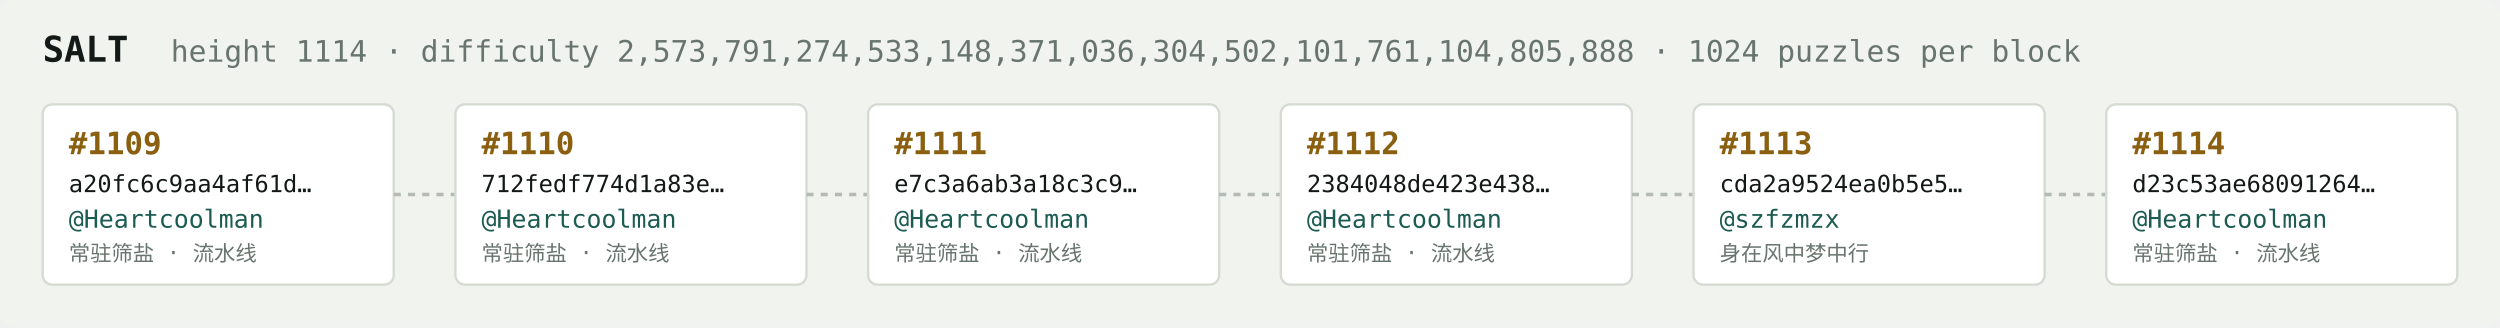
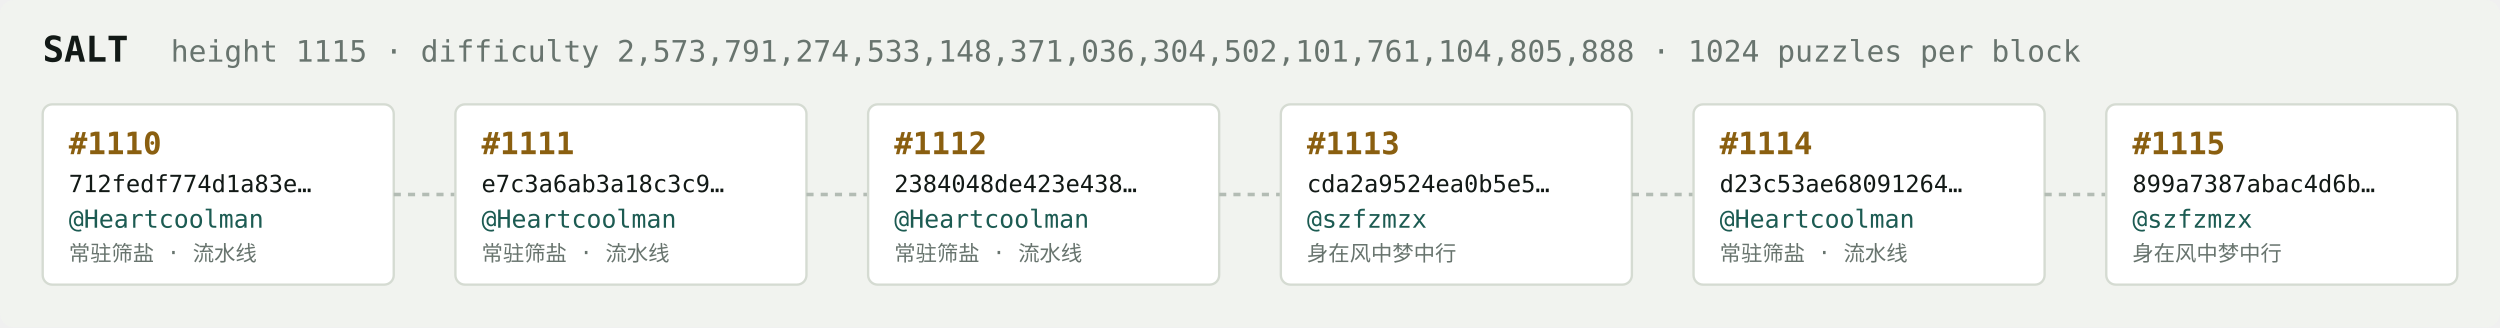
<svg xmlns="http://www.w3.org/2000/svg" width="1054" height="138" viewBox="0 0 1054 138" font-family="ui-monospace,SFMono-Regular,Menlo,monospace">
  <rect fill="#f1f3ef" width="1054" height="138" rx="6" />
  <text x="18" y="26" fill="#121916" font-size="15" font-weight="700">SALT</text>
-   <text x="72" y="26" fill="#68746e" font-size="12.5">height 1114 · difficulty 2,573,791,274,533,148,371,036,304,502,101,761,104,805,888 · 1024 puzzles per block</text>
+   <text x="72" y="26" fill="#68746e" font-size="12.5">height 1115 · difficulty 2,573,791,274,533,148,371,036,304,502,101,761,104,805,888 · 1024 puzzles per block</text>
  <rect x="18" y="44" width="148" height="76" rx="4" fill="#ffffff" stroke="#d5dbd2" stroke-width="1" />
-   <text x="29" y="65" fill="#8a5f10" font-size="13" font-weight="700">#1109</text>
-   <text x="29" y="81" fill="#121916" font-size="10">a20fc6c9aa4af61d…</text>
+   <text x="29" y="65" fill="#8a5f10" font-size="13" font-weight="700">#1110</text>
+   <text x="29" y="81" fill="#121916" font-size="10">712fedf774d1a83e…</text>
  <text x="29" y="96" fill="#1c5b52" font-size="10.5">@Heartcoolman</text>
  <text x="29" y="110" fill="#68746e" font-size="9">常驻筛盐 · 流水线</text>
  <line x1="166" y1="82.0" x2="192" y2="82.0" stroke="#b3bcb4" stroke-width="1.5" stroke-dasharray="3 3" />
  <rect x="192" y="44" width="148" height="76" rx="4" fill="#ffffff" stroke="#d5dbd2" stroke-width="1" />
-   <text x="203" y="65" fill="#8a5f10" font-size="13" font-weight="700">#1110</text>
-   <text x="203" y="81" fill="#121916" font-size="10">712fedf774d1a83e…</text>
+   <text x="203" y="65" fill="#8a5f10" font-size="13" font-weight="700">#1111</text>
+   <text x="203" y="81" fill="#121916" font-size="10">e7c3a6ab3a18c3c9…</text>
  <text x="203" y="96" fill="#1c5b52" font-size="10.5">@Heartcoolman</text>
  <text x="203" y="110" fill="#68746e" font-size="9">常驻筛盐 · 流水线</text>
  <line x1="340" y1="82.0" x2="366" y2="82.0" stroke="#b3bcb4" stroke-width="1.5" stroke-dasharray="3 3" />
  <rect x="366" y="44" width="148" height="76" rx="4" fill="#ffffff" stroke="#d5dbd2" stroke-width="1" />
-   <text x="377" y="65" fill="#8a5f10" font-size="13" font-weight="700">#1111</text>
-   <text x="377" y="81" fill="#121916" font-size="10">e7c3a6ab3a18c3c9…</text>
+   <text x="377" y="65" fill="#8a5f10" font-size="13" font-weight="700">#1112</text>
+   <text x="377" y="81" fill="#121916" font-size="10">2384048de423e438…</text>
  <text x="377" y="96" fill="#1c5b52" font-size="10.5">@Heartcoolman</text>
  <text x="377" y="110" fill="#68746e" font-size="9">常驻筛盐 · 流水线</text>
  <line x1="514" y1="82.0" x2="540" y2="82.0" stroke="#b3bcb4" stroke-width="1.5" stroke-dasharray="3 3" />
  <rect x="540" y="44" width="148" height="76" rx="4" fill="#ffffff" stroke="#d5dbd2" stroke-width="1" />
-   <text x="551" y="65" fill="#8a5f10" font-size="13" font-weight="700">#1112</text>
-   <text x="551" y="81" fill="#121916" font-size="10">2384048de423e438…</text>
-   <text x="551" y="96" fill="#1c5b52" font-size="10.5">@Heartcoolman</text>
-   <text x="551" y="110" fill="#68746e" font-size="9">常驻筛盐 · 流水线</text>
+   <text x="551" y="65" fill="#8a5f10" font-size="13" font-weight="700">#1113</text>
+   <text x="551" y="81" fill="#121916" font-size="10">cda2a9524ea0b5e5…</text>
+   <text x="551" y="96" fill="#1c5b52" font-size="10.5">@szfzmzx</text>
+   <text x="551" y="110" fill="#68746e" font-size="9">身在风中梦中行</text>
  <line x1="688" y1="82.0" x2="714" y2="82.0" stroke="#b3bcb4" stroke-width="1.5" stroke-dasharray="3 3" />
  <rect x="714" y="44" width="148" height="76" rx="4" fill="#ffffff" stroke="#d5dbd2" stroke-width="1" />
-   <text x="725" y="65" fill="#8a5f10" font-size="13" font-weight="700">#1113</text>
-   <text x="725" y="81" fill="#121916" font-size="10">cda2a9524ea0b5e5…</text>
-   <text x="725" y="96" fill="#1c5b52" font-size="10.5">@szfzmzx</text>
-   <text x="725" y="110" fill="#68746e" font-size="9">身在风中梦中行</text>
+   <text x="725" y="65" fill="#8a5f10" font-size="13" font-weight="700">#1114</text>
+   <text x="725" y="81" fill="#121916" font-size="10">d23c53ae68091264…</text>
+   <text x="725" y="96" fill="#1c5b52" font-size="10.5">@Heartcoolman</text>
+   <text x="725" y="110" fill="#68746e" font-size="9">常驻筛盐 · 流水线</text>
  <line x1="862" y1="82.0" x2="888" y2="82.0" stroke="#b3bcb4" stroke-width="1.5" stroke-dasharray="3 3" />
  <rect x="888" y="44" width="148" height="76" rx="4" fill="#ffffff" stroke="#d5dbd2" stroke-width="1" />
-   <text x="899" y="65" fill="#8a5f10" font-size="13" font-weight="700">#1114</text>
-   <text x="899" y="81" fill="#121916" font-size="10">d23c53ae68091264…</text>
-   <text x="899" y="96" fill="#1c5b52" font-size="10.5">@Heartcoolman</text>
-   <text x="899" y="110" fill="#68746e" font-size="9">常驻筛盐 · 流水线</text>
+   <text x="899" y="65" fill="#8a5f10" font-size="13" font-weight="700">#1115</text>
+   <text x="899" y="81" fill="#121916" font-size="10">899a7387abac4d6b…</text>
+   <text x="899" y="96" fill="#1c5b52" font-size="10.5">@szfzmzx</text>
+   <text x="899" y="110" fill="#68746e" font-size="9">身在风中梦中行</text>
</svg>
